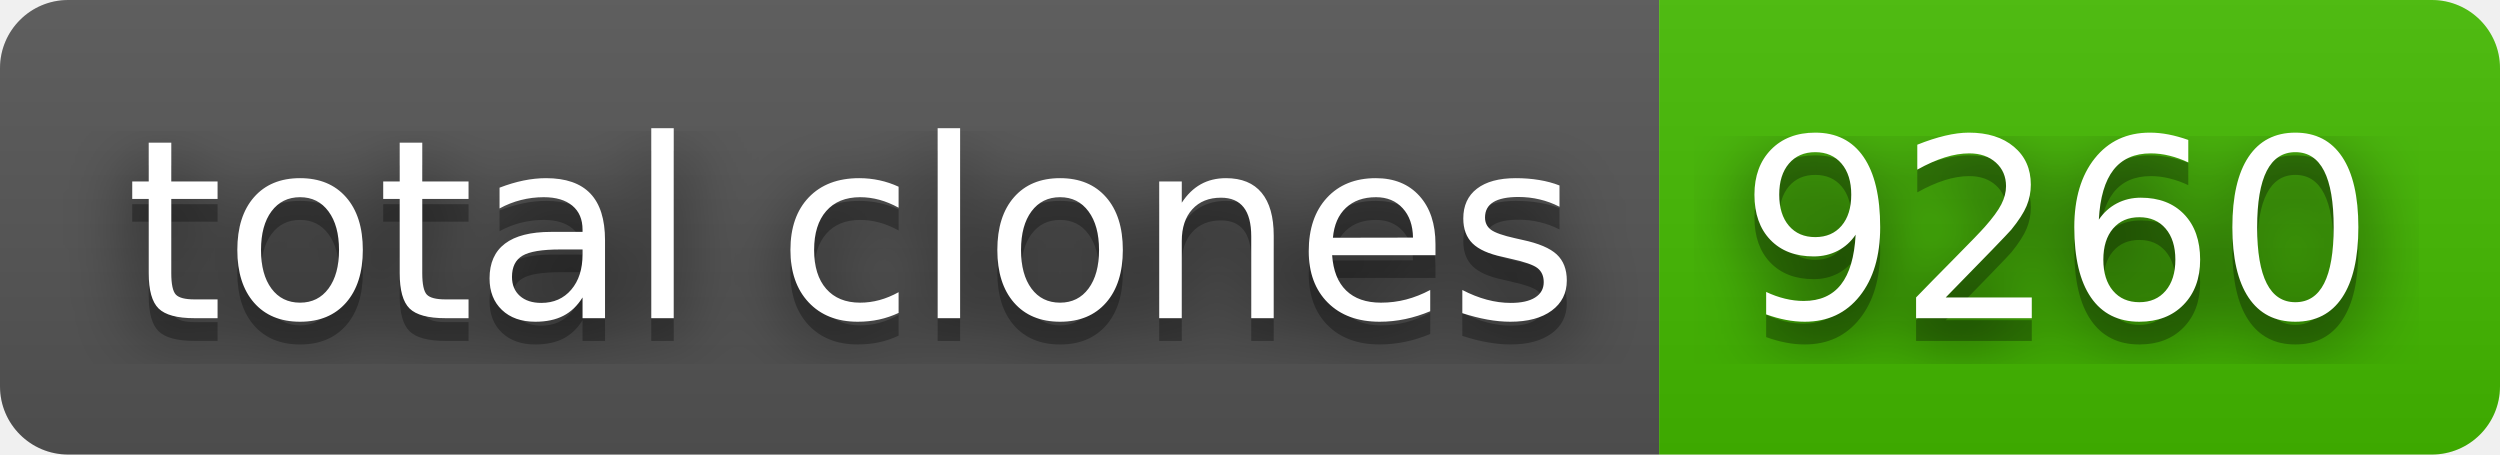
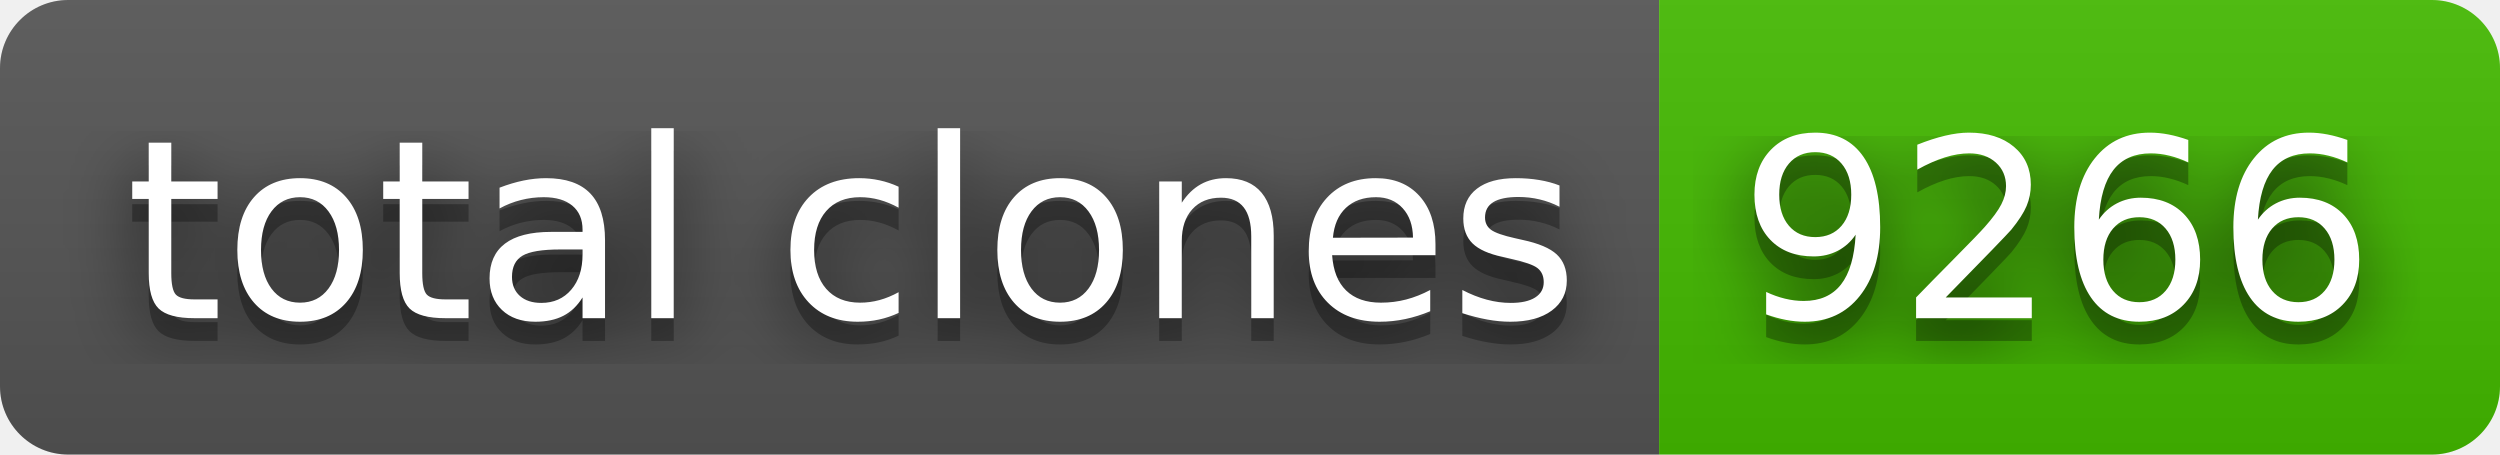
- <svg xmlns="http://www.w3.org/2000/svg" width="110" height="20" role="img" aria-label="total clones: 9260">
+ <svg xmlns="http://www.w3.org/2000/svg" width="110" height="20" role="img" aria-label="total clones: 9266">
  <filter id="blur">
    <feGaussianBlur stdDeviation="16" />
  </filter>
  <linearGradient id="s" x2="0" y2="100%">
    <stop offset="0" stop-color="#bbb" stop-opacity=".1" />
    <stop offset="1" stop-opacity=".1" />
  </linearGradient>
  <clipPath id="r">
    <rect width="110" height="20" rx="3" />
  </clipPath>
  <g clip-path="url(#r)">
    <rect width="73" height="20" fill="#555" />
    <rect x="73" width="37" height="20" fill="#4b0" />
    <rect width="110" height="20" fill="url(#s)" />
  </g>
  <g fill="#fff" text-anchor="middle" font-family="Verdana,Geneva,DejaVu Sans,sans-serif" text-rendering="geometricPrecision" font-size="110">
    <g transform="scale(.1)">
      <g aria-hidden="true" fill="#010101">
        <text x="375" y="150" fill-opacity=".8" filter="url(#blur)" textLength="630">total clones</text>
        <text x="375" y="150" fill-opacity=".3" textLength="630">total clones</text>
      </g>
      <text x="375" y="140" textLength="630">total clones</text>
    </g>
    <g transform="scale(.1)">
      <g aria-hidden="true" fill="#010101">
-         <text x="905" y="150" fill-opacity=".8" filter="url(#blur)" textLength="270">9260</text>
-         <text x="905" y="150" fill-opacity=".3" textLength="270">9260</text>
+         <text x="905" y="150" fill-opacity=".8" filter="url(#blur)" textLength="270">9266</text>
+         <text x="905" y="150" fill-opacity=".3" textLength="270">9266</text>
      </g>
-       <text x="905" y="140" textLength="270">9260</text>
+       <text x="905" y="140" textLength="270">9266</text>
    </g>
  </g>
</svg>
